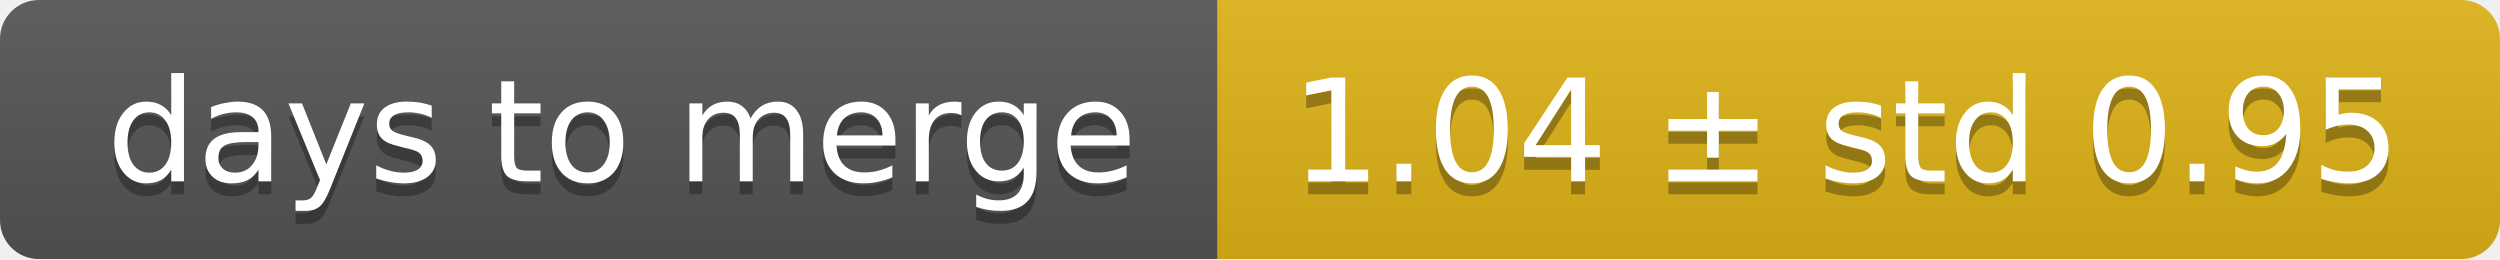
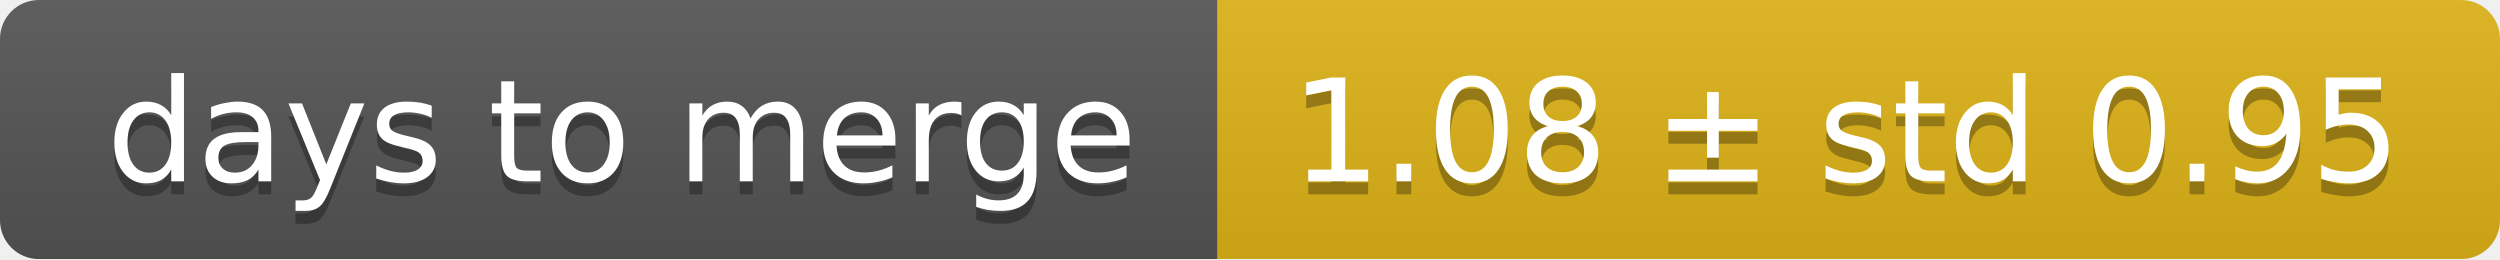
<svg xmlns="http://www.w3.org/2000/svg" width="193" height="20">
  <linearGradient id="smooth" x2="0" y2="100%">
    <stop offset="0" stop-color="#bbb" stop-opacity=".1" />
    <stop offset="1" stop-opacity=".1" />
  </linearGradient>
  <mask id="round">
    <rect width="193" height="20" rx="3" fill="#fff" />
  </mask>
  <g mask="url(#round)">
    <rect width="94" height="20" fill="#555" />
    <rect x="94" width="99" height="20" fill="#dfb317" />
    <rect width="193" height="20" fill="url(#smooth)" />
  </g>
  <g fill="#fff" text-anchor="middle" font-family="DejaVu Sans,Verdana,Geneva,sans-serif" font-size="11">
    <text x="48" y="15" fill="#010101" fill-opacity=".3">days to merge</text>
    <text x="48" y="14">days to merge</text>
-     <text x="142.5" y="15" fill="#010101" fill-opacity=".3">1.04 ± std 0.95</text>
-     <text x="142.5" y="14">1.04 ± std 0.95</text>
+     <text x="142.5" y="15" fill="#010101" fill-opacity=".3">1.08 ± std 0.95</text>
+     <text x="142.5" y="14">1.08 ± std 0.95</text>
  </g>
</svg>
